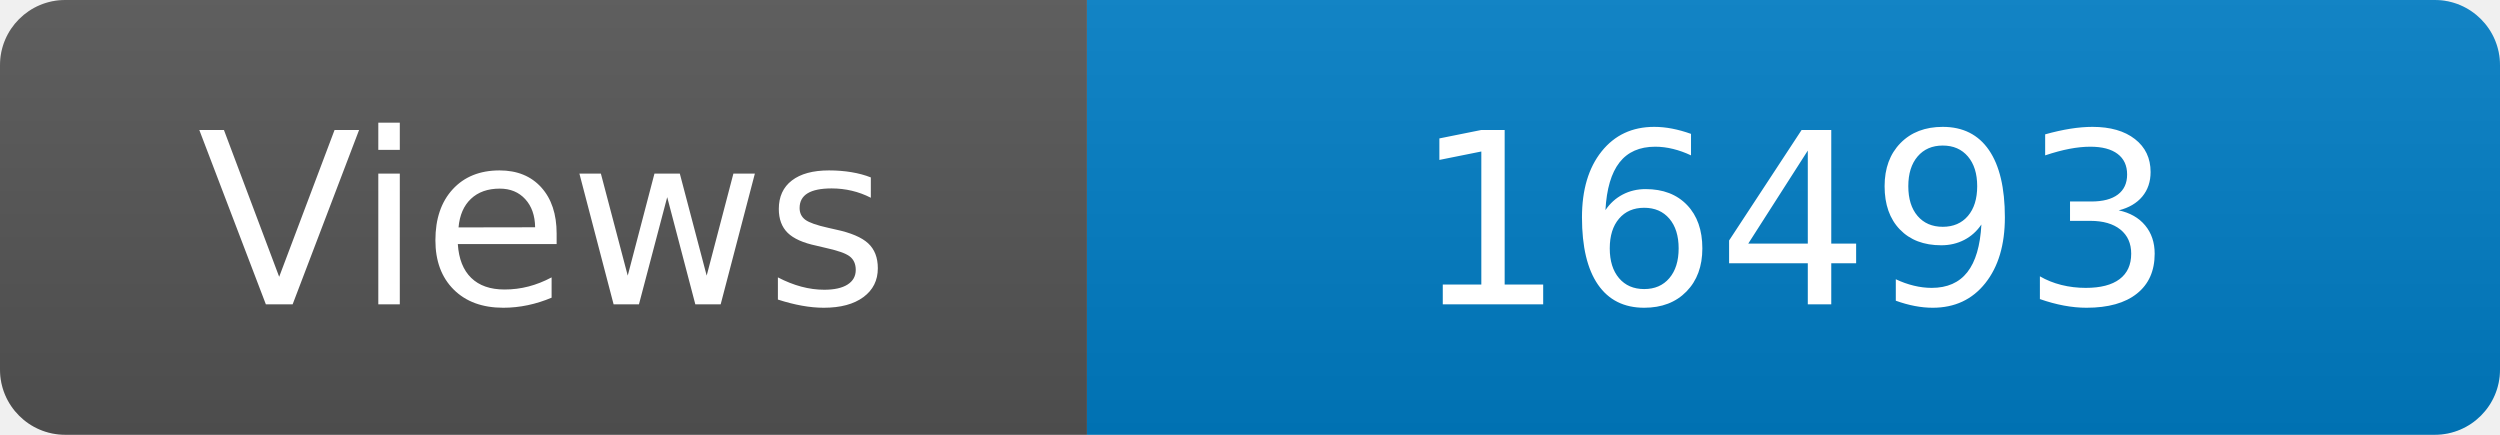
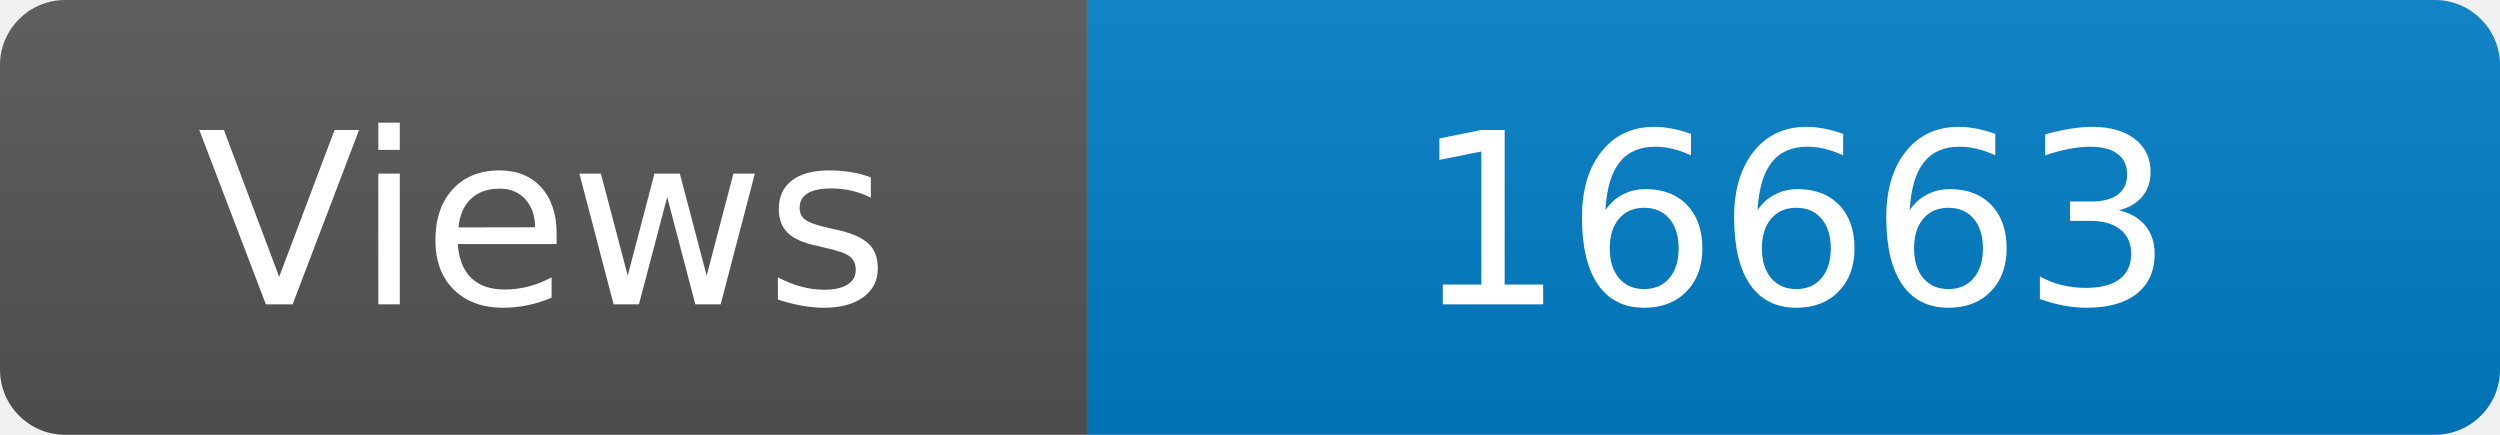
<svg xmlns="http://www.w3.org/2000/svg" width="115" height="20" role="img" aria-label="Maintained?: yes">
  <linearGradient id="s" x2="0" y2="100%">
    <stop offset="0" stop-color="#bbb" stop-opacity=".1" />
    <stop offset="1" stop-opacity=".1" />
  </linearGradient>
  <clipPath id="r">
    <rect width="115" height="20" rx="3" fill="#fff" />
  </clipPath>
  <g clip-path="url(#r)">
    <rect width="50" height="20" fill="#555" />
    <rect x="50" width="160" height="20" fill="#007ec6" />
    <rect width="115" height="20" fill="url(#s)" />
  </g>
  <g fill="#fff" text-anchor="middle" font-family="Verdana,Geneva,DejaVu Sans,sans-serif" font-size="110">
    <text x="250" y="140" transform="scale(.1)" fill="#fff">Views</text>
-     <text x="825" y="140" transform="scale(.1)" fill="#fff">16493</text>
+     <text x="825" y="140" transform="scale(.1)" fill="#fff">16663</text>
  </g>
</svg>
